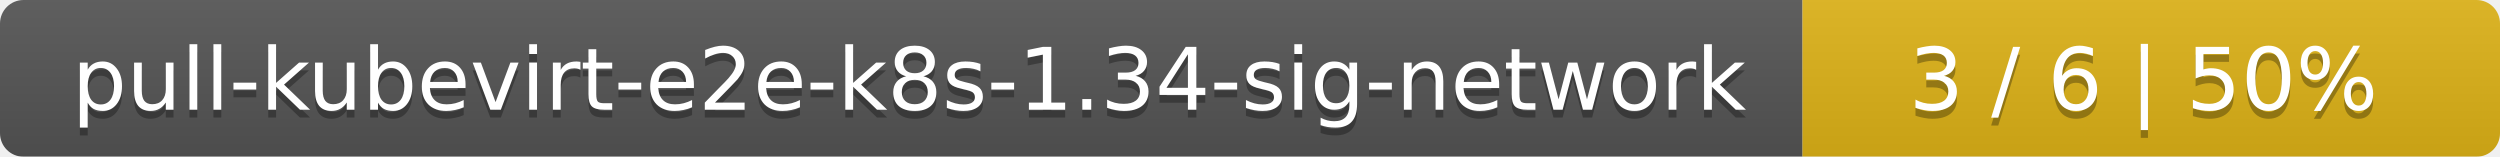
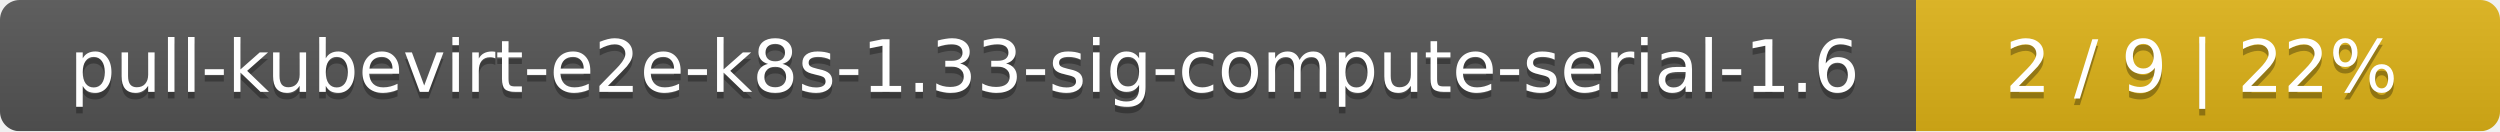
- <svg xmlns="http://www.w3.org/2000/svg" width="319" height="20">
+ <svg xmlns="http://www.w3.org/2000/svg" width="381" height="20">
  <linearGradient id="smooth" x2="0" y2="100%">
    <stop offset="0" stop-color="#bbb" stop-opacity=".1" />
    <stop offset="1" stop-opacity=".1" />
  </linearGradient>
  <mask id="round">
-     <rect width="319" height="20" rx="3" fill="#fff" />
+     <rect width="381" height="20" rx="3" fill="#fff" />
  </mask>
  <g mask="url(#round)">
-     <rect width="230" height="20" fill="#555" />
-     <rect x="230" width="89" height="20" fill="#dfb317" />
-     <rect width="319" height="20" fill="url(#smooth)" />
+     <rect width="292" height="20" fill="#555" />
+     <rect x="292" width="89" height="20" fill="#dfb317" />
+     <rect width="381" height="20" fill="url(#smooth)" />
  </g>
  <g fill="#fff" text-anchor="middle" font-family="DejaVu Sans,Verdana,Geneva,sans-serif" font-size="11">
-     <text x="116" y="15" fill="#010101" fill-opacity=".3">pull-kubevirt-e2e-k8s-1.34-sig-network</text>
-     <text x="116" y="14">pull-kubevirt-e2e-k8s-1.34-sig-network</text>
-     <text x="273.5" y="15" fill="#010101" fill-opacity=".3">3 / 6    |    50%</text>
-     <text x="273.5" y="14">3 / 6    |    50%</text>
+     <text x="147" y="15" fill="#010101" fill-opacity=".3">pull-kubevirt-e2e-k8s-1.33-sig-compute-serial-1.6</text>
+     <text x="147" y="14">pull-kubevirt-e2e-k8s-1.33-sig-compute-serial-1.6</text>
+     <text x="335.5" y="15" fill="#010101" fill-opacity=".3">2 / 9    |    22%</text>
+     <text x="335.5" y="14">2 / 9    |    22%</text>
  </g>
</svg>
